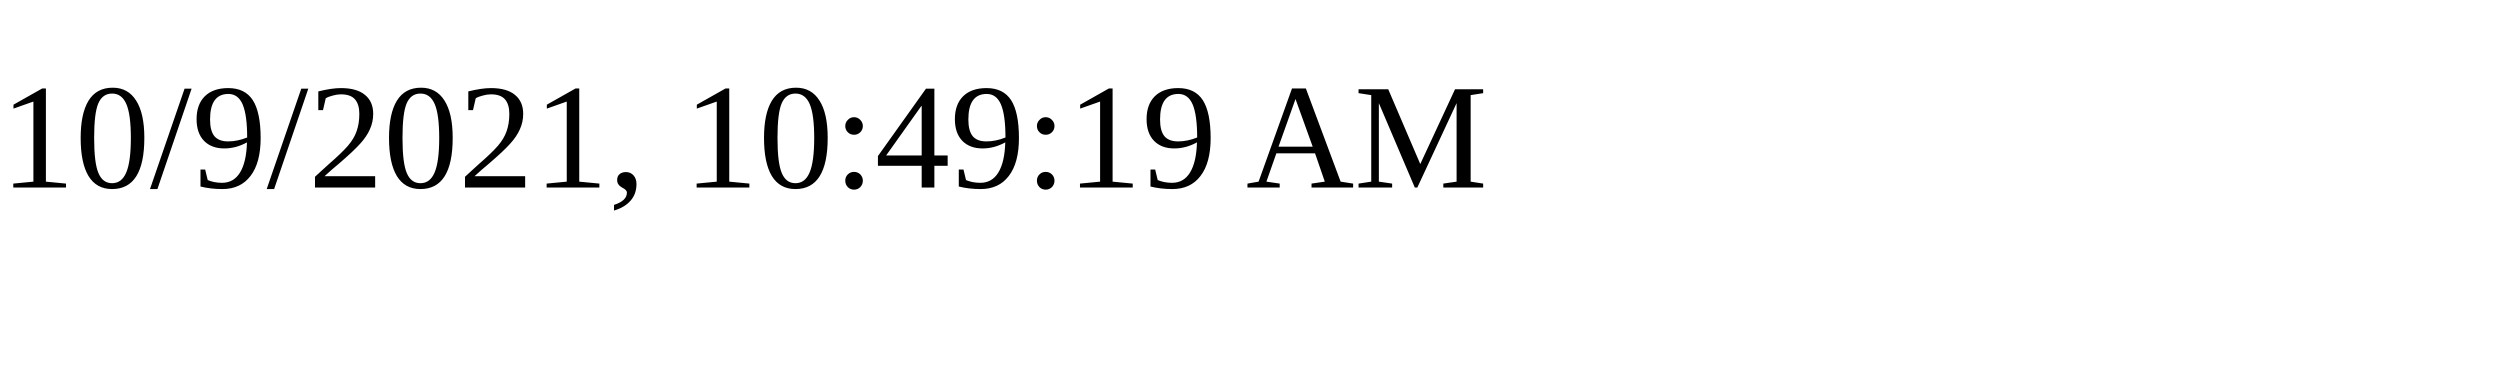
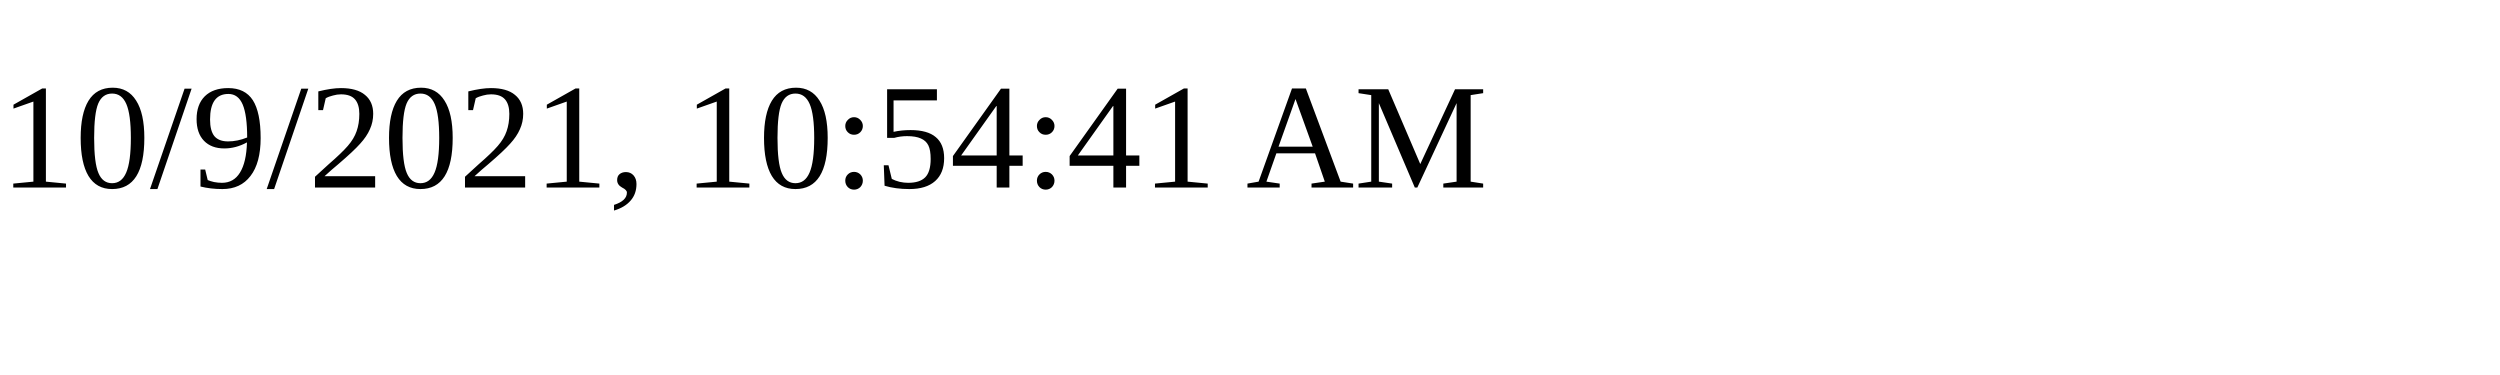
<svg xmlns="http://www.w3.org/2000/svg" height="30" width="200">
-   <text x="0" y="15">10/9/2021, 10:49:19 AM</text>
+   <text x="0" y="15">10/9/2021, 10:54:41 AM</text>
</svg>
